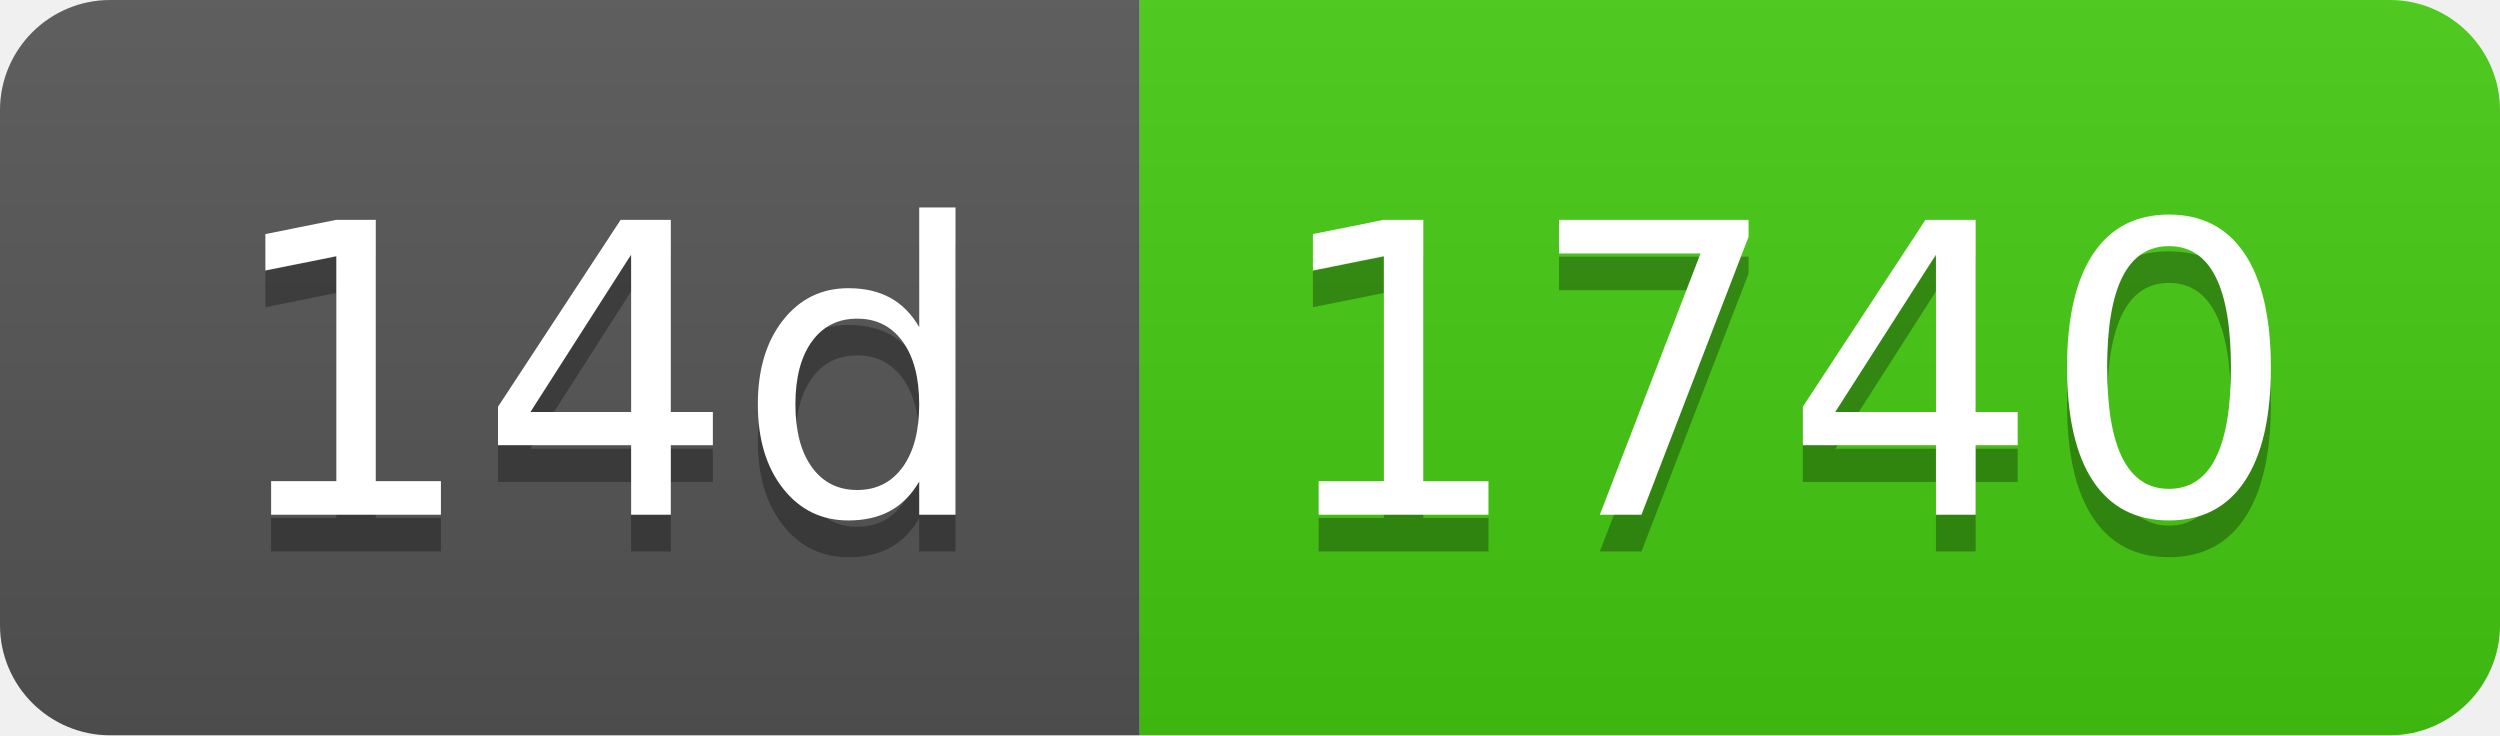
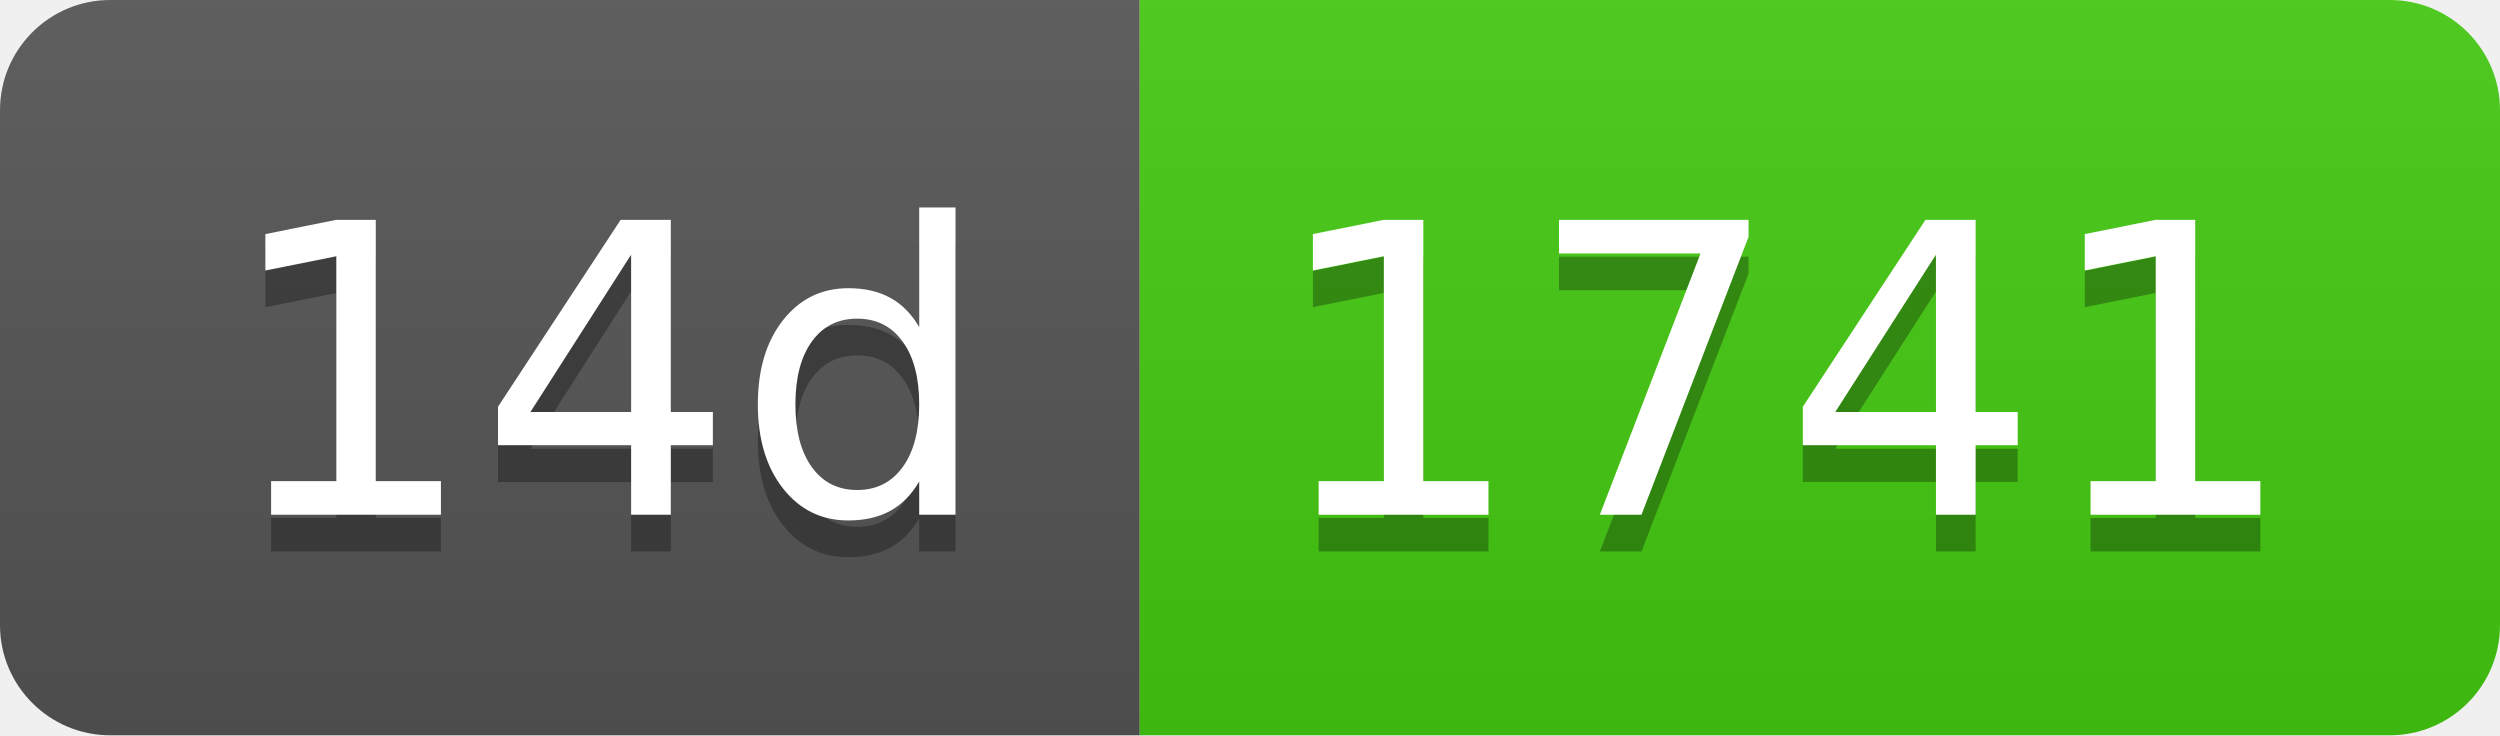
- <svg xmlns="http://www.w3.org/2000/svg" width="68" height="20" role="img" aria-label="14d: 1740">
+ <svg xmlns="http://www.w3.org/2000/svg" width="68" height="20" role="img" aria-label="14d: 1741">
  <linearGradient id="s" x2="0" y2="100%">
    <stop offset="0" stop-color="#bbb" stop-opacity=".1" />
    <stop offset="1" stop-opacity=".1" />
  </linearGradient>
  <clipPath id="r">
    <rect width="68" height="20" rx="3" fill="#fff" />
  </clipPath>
  <g clip-path="url(#r)">
    <rect width="31" height="20" fill="#555" />
    <rect x="31" width="37" height="20" fill="#4c1" />
    <rect width="68" height="20" fill="url(#s)" />
  </g>
  <g fill="#fff" text-anchor="middle" font-family="Verdana,Geneva,DejaVu Sans,sans-serif" text-rendering="geometricPrecision" font-size="110">
    <text aria-hidden="true" x="165" y="150" fill="#010101" fill-opacity=".3" transform="scale(.1)" textLength="210">14d</text>
    <text x="165" y="140" transform="scale(.1)" fill="#fff" textLength="210">14d</text>
-     <text aria-hidden="true" x="485" y="150" fill="#010101" fill-opacity=".3" transform="scale(.1)" textLength="270">1740</text>
-     <text x="485" y="140" transform="scale(.1)" fill="#fff" textLength="270">1740</text>
+     <text aria-hidden="true" x="485" y="150" fill="#010101" fill-opacity=".3" transform="scale(.1)" textLength="270">1741</text>
+     <text x="485" y="140" transform="scale(.1)" fill="#fff" textLength="270">1741</text>
  </g>
</svg>
